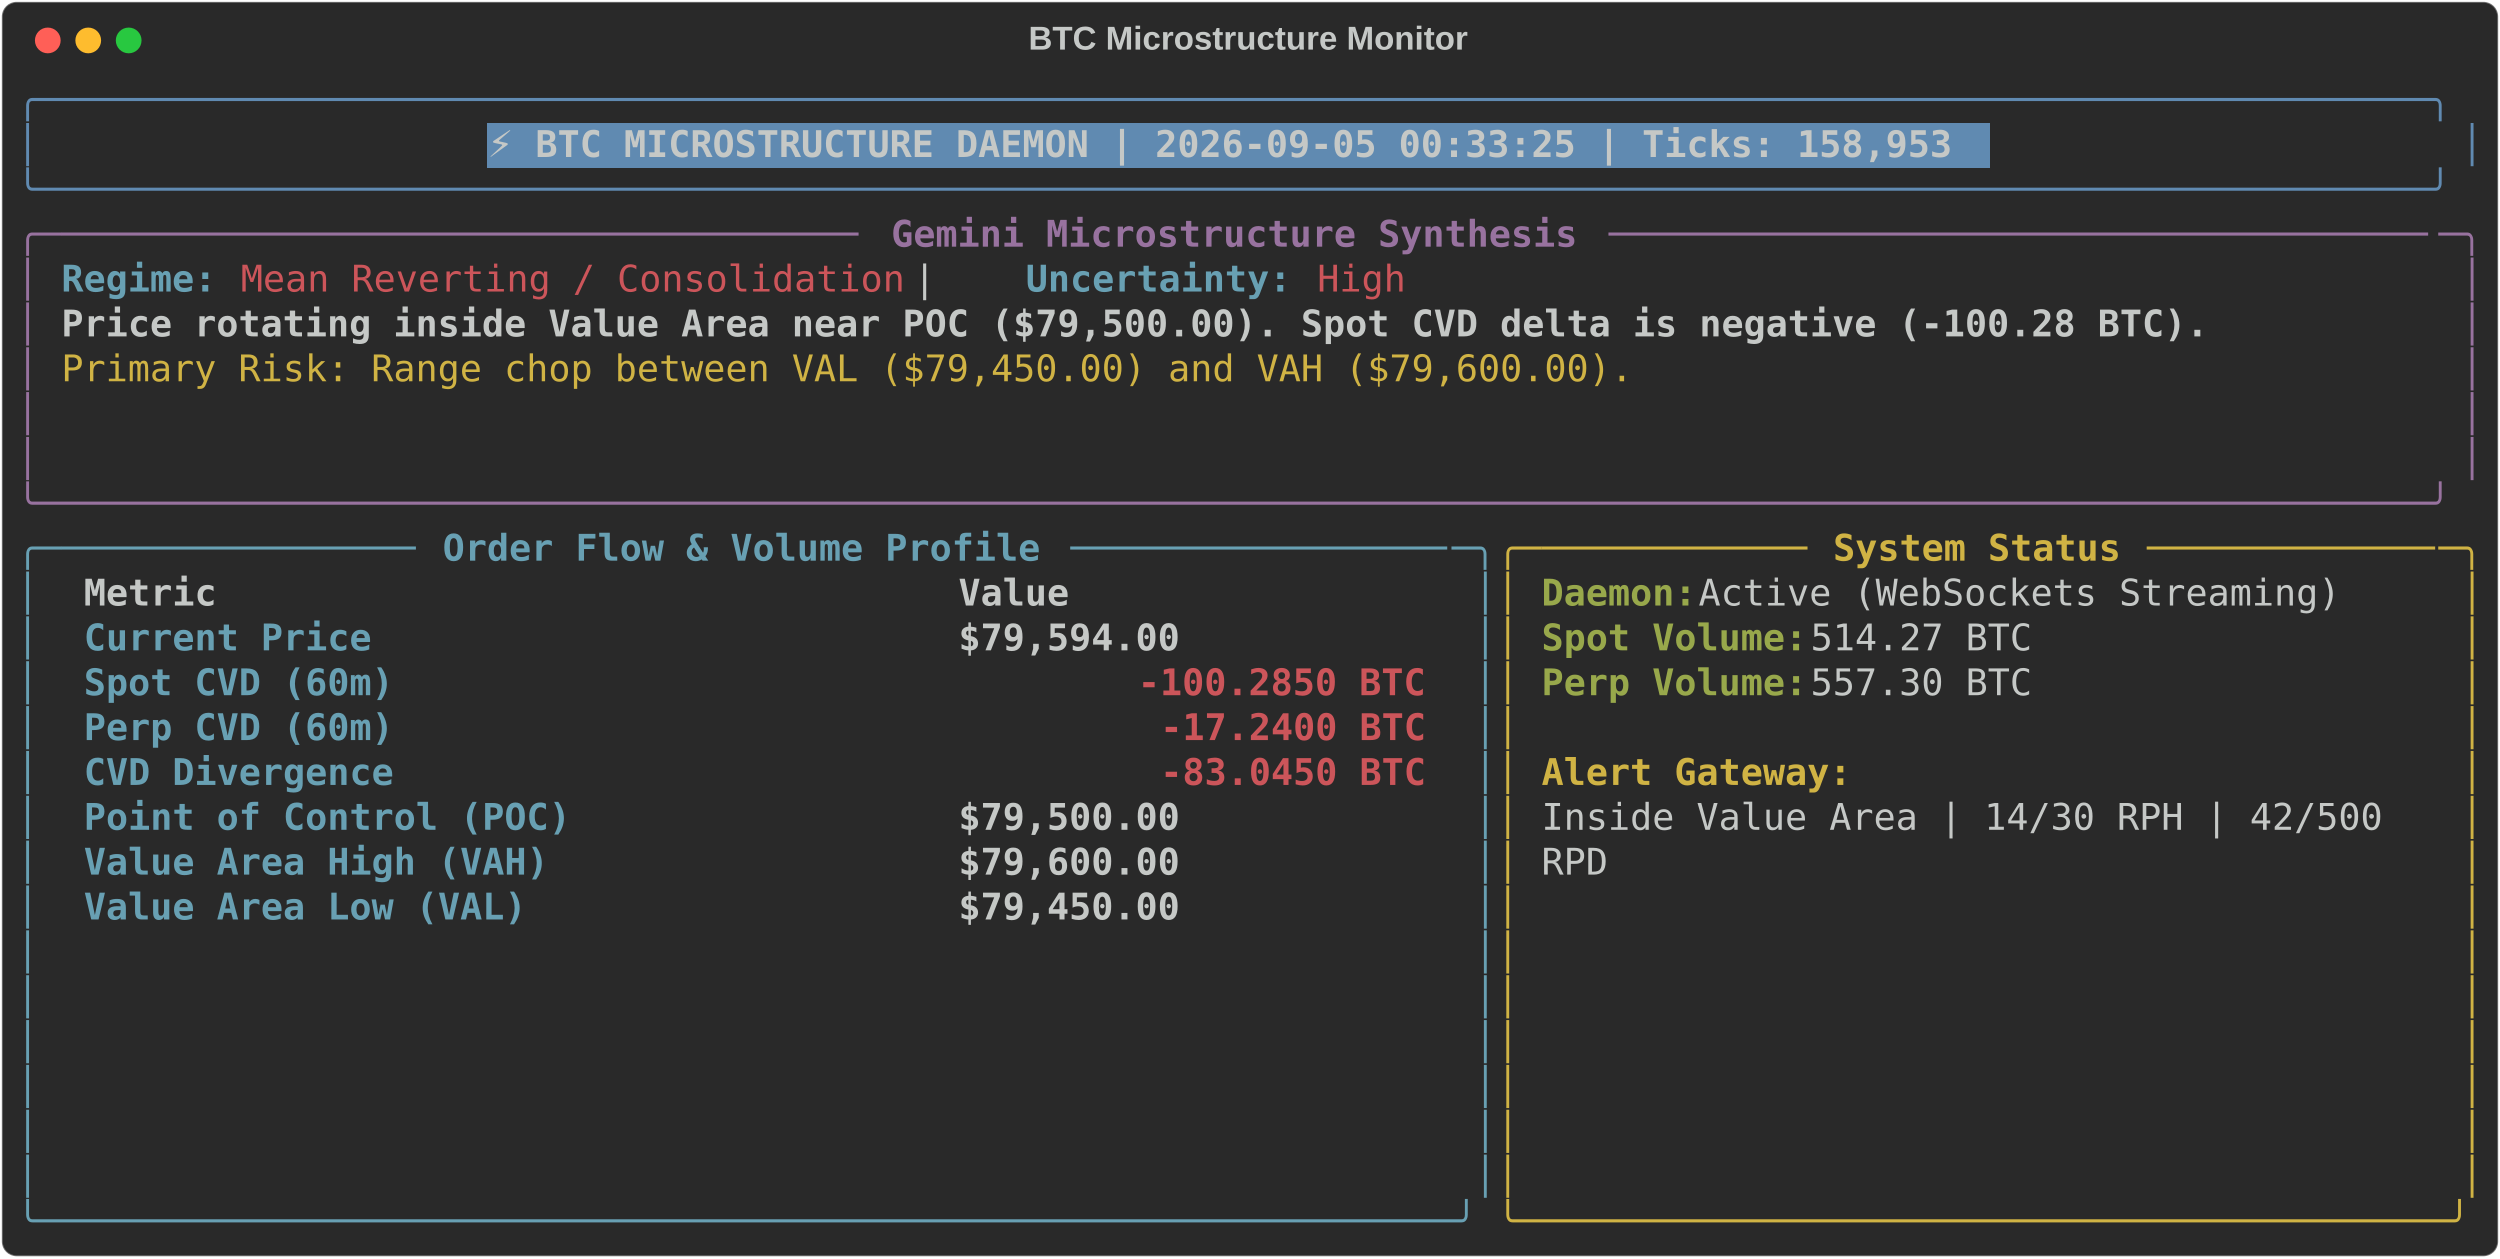
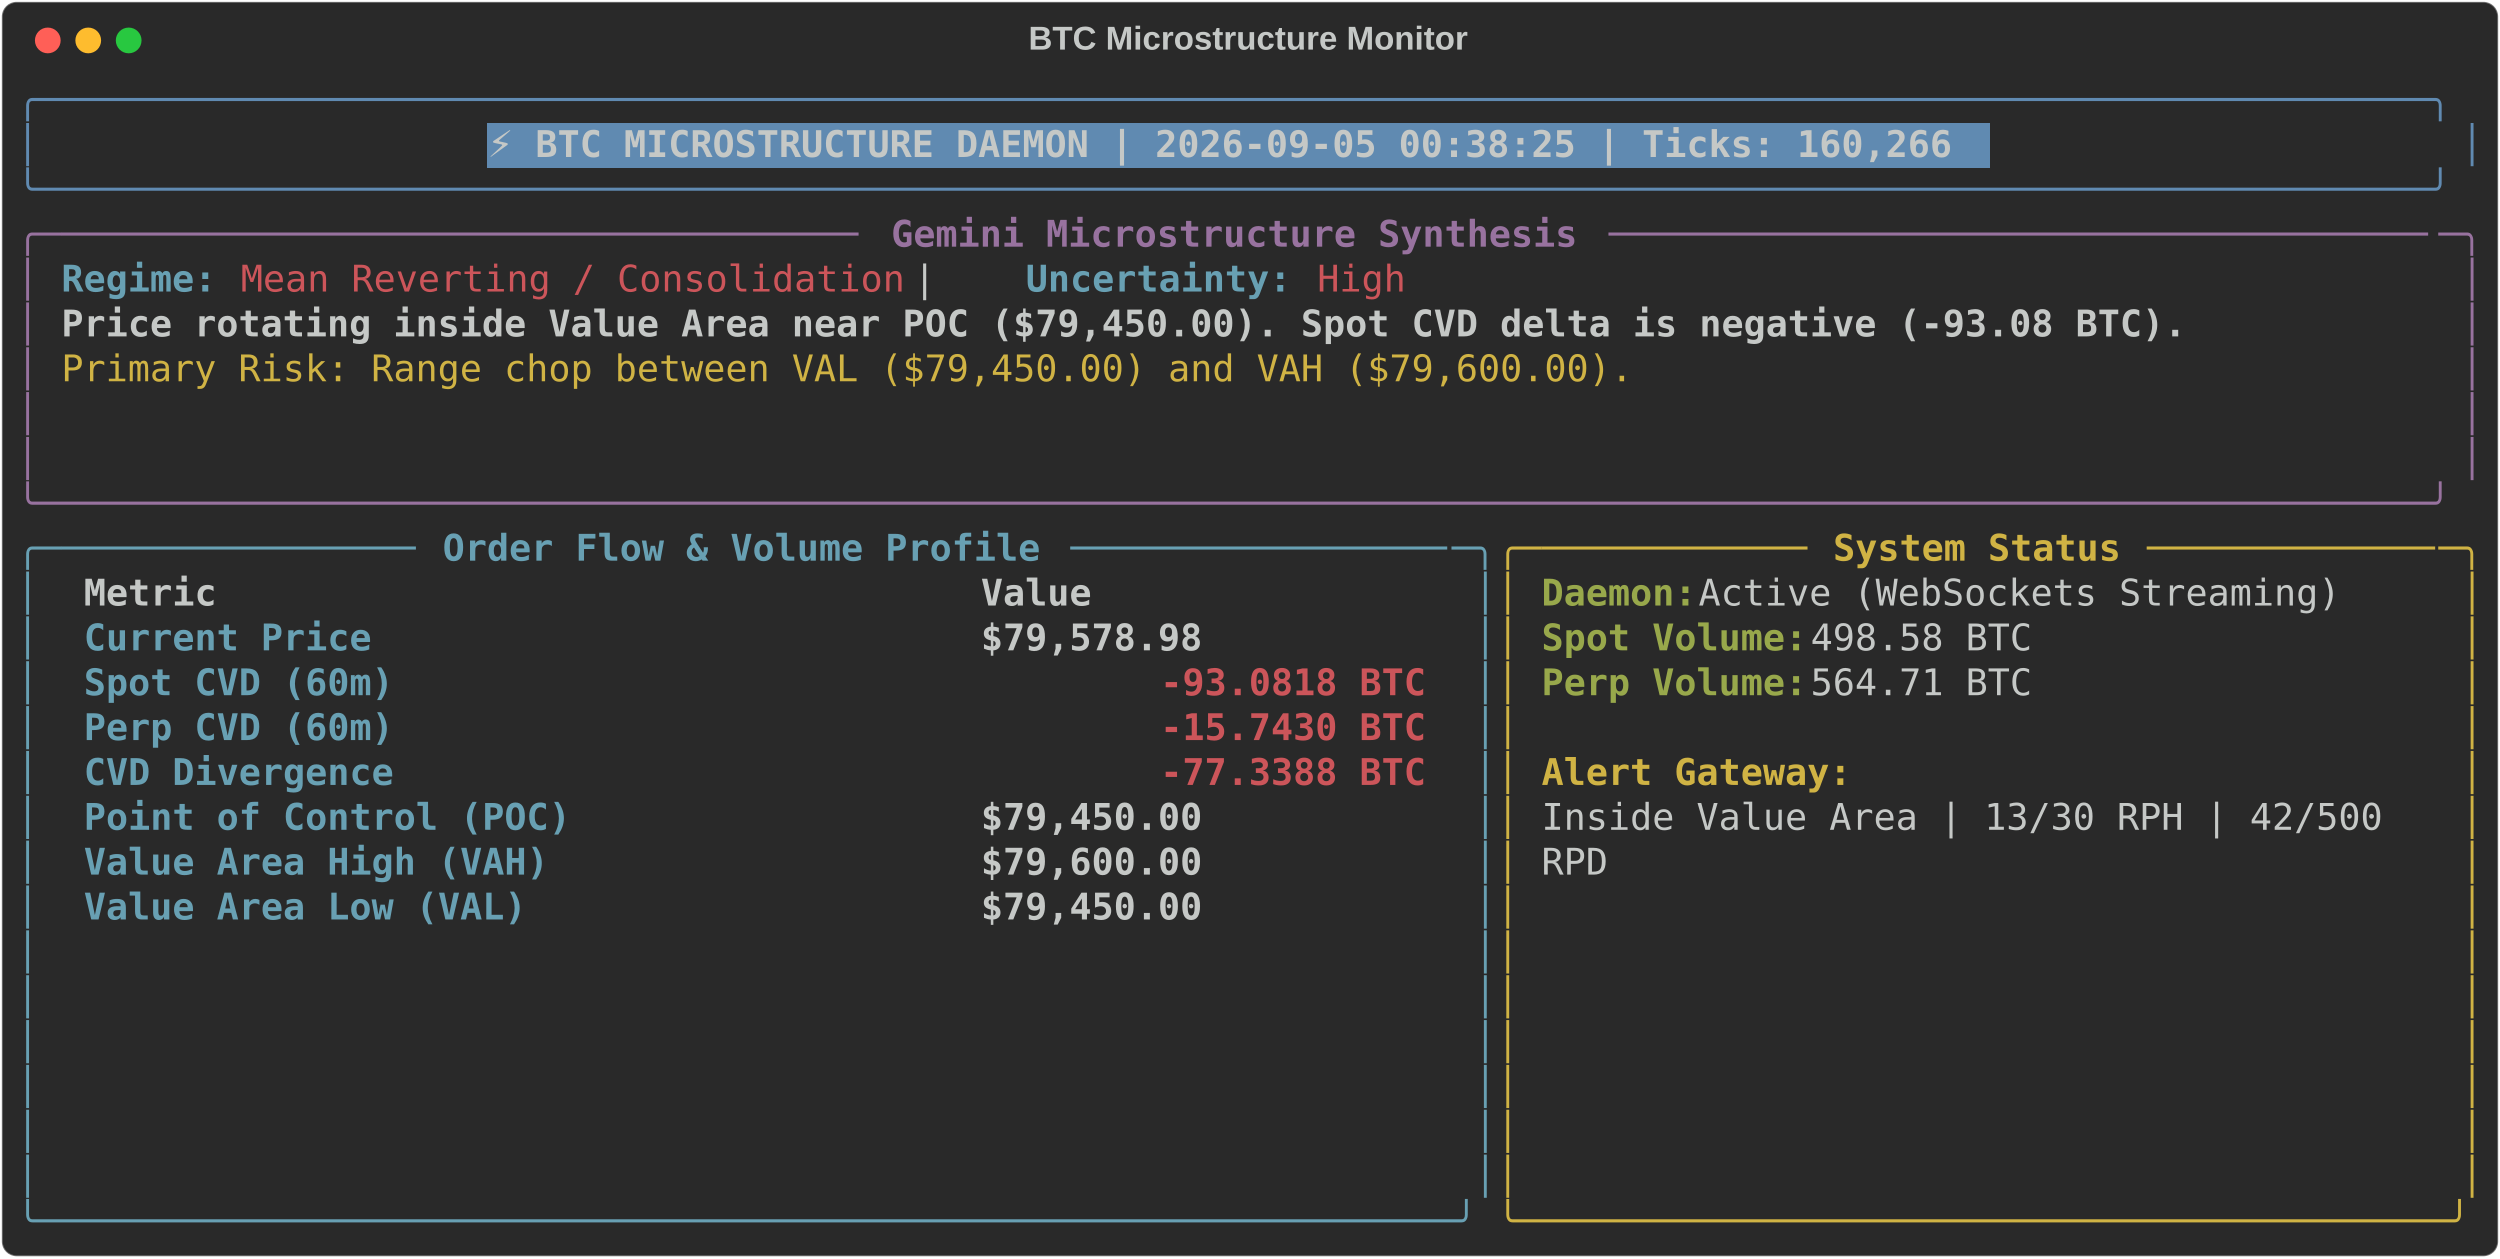
<svg xmlns="http://www.w3.org/2000/svg" class="rich-terminal" viewBox="0 0 1360 684.4">
  <style>

    @font-face {
        font-family: "Fira Code";
        src: local("FiraCode-Regular"),
                url("https://cdnjs.cloudflare.com/ajax/libs/firacode/6.2.0/woff2/FiraCode-Regular.woff2") format("woff2"),
                url("https://cdnjs.cloudflare.com/ajax/libs/firacode/6.2.0/woff/FiraCode-Regular.woff") format("woff");
        font-style: normal;
        font-weight: 400;
    }
    @font-face {
        font-family: "Fira Code";
        src: local("FiraCode-Bold"),
                url("https://cdnjs.cloudflare.com/ajax/libs/firacode/6.2.0/woff2/FiraCode-Bold.woff2") format("woff2"),
                url("https://cdnjs.cloudflare.com/ajax/libs/firacode/6.2.0/woff/FiraCode-Bold.woff") format("woff");
        font-style: bold;
        font-weight: 700;
    }

-     .terminal-360731191-matrix {
+     .terminal-4092351082-matrix {
        font-family: Fira Code, monospace;
        font-size: 20px;
        line-height: 24.4px;
        font-variant-east-asian: full-width;
    }

-     .terminal-360731191-title {
+     .terminal-4092351082-title {
        font-size: 18px;
        font-weight: bold;
        font-family: arial;
    }

-     .terminal-360731191-r1 { fill: #608ab1 }
- .terminal-360731191-r2 { fill: #c5c8c6 }
- .terminal-360731191-r3 { fill: #c5c8c6;font-weight: bold }
- .terminal-360731191-r4 { fill: #98729f }
- .terminal-360731191-r5 { fill: #98729f;font-weight: bold }
- .terminal-360731191-r6 { fill: #68a0b3;font-weight: bold }
- .terminal-360731191-r7 { fill: #cc555a }
- .terminal-360731191-r8 { fill: #d0b344 }
- .terminal-360731191-r9 { fill: #68a0b3 }
- .terminal-360731191-r10 { fill: #d0b344;font-weight: bold }
- .terminal-360731191-r11 { fill: #98a84b;font-weight: bold }
- .terminal-360731191-r12 { fill: #cc555a;font-weight: bold }
+     .terminal-4092351082-r1 { fill: #608ab1 }
+ .terminal-4092351082-r2 { fill: #c5c8c6 }
+ .terminal-4092351082-r3 { fill: #c5c8c6;font-weight: bold }
+ .terminal-4092351082-r4 { fill: #98729f }
+ .terminal-4092351082-r5 { fill: #98729f;font-weight: bold }
+ .terminal-4092351082-r6 { fill: #68a0b3;font-weight: bold }
+ .terminal-4092351082-r7 { fill: #cc555a }
+ .terminal-4092351082-r8 { fill: #d0b344 }
+ .terminal-4092351082-r9 { fill: #68a0b3 }
+ .terminal-4092351082-r10 { fill: #d0b344;font-weight: bold }
+ .terminal-4092351082-r11 { fill: #98a84b;font-weight: bold }
+ .terminal-4092351082-r12 { fill: #cc555a;font-weight: bold }
    </style>
  <defs>
-     <clipPath id="terminal-360731191-clip-terminal">
+     <clipPath id="terminal-4092351082-clip-terminal">
      <rect x="0" y="0" width="1341.0" height="633.4" />
    </clipPath>
-     <clipPath id="terminal-360731191-line-0">
+     <clipPath id="terminal-4092351082-line-0">
      <rect x="0" y="1.5" width="1342" height="24.65" />
    </clipPath>
-     <clipPath id="terminal-360731191-line-1">
+     <clipPath id="terminal-4092351082-line-1">
      <rect x="0" y="25.9" width="1342" height="24.65" />
    </clipPath>
-     <clipPath id="terminal-360731191-line-2">
+     <clipPath id="terminal-4092351082-line-2">
      <rect x="0" y="50.3" width="1342" height="24.65" />
    </clipPath>
-     <clipPath id="terminal-360731191-line-3">
+     <clipPath id="terminal-4092351082-line-3">
      <rect x="0" y="74.7" width="1342" height="24.65" />
    </clipPath>
-     <clipPath id="terminal-360731191-line-4">
+     <clipPath id="terminal-4092351082-line-4">
      <rect x="0" y="99.1" width="1342" height="24.65" />
    </clipPath>
-     <clipPath id="terminal-360731191-line-5">
+     <clipPath id="terminal-4092351082-line-5">
      <rect x="0" y="123.5" width="1342" height="24.65" />
    </clipPath>
-     <clipPath id="terminal-360731191-line-6">
+     <clipPath id="terminal-4092351082-line-6">
      <rect x="0" y="147.9" width="1342" height="24.65" />
    </clipPath>
-     <clipPath id="terminal-360731191-line-7">
+     <clipPath id="terminal-4092351082-line-7">
      <rect x="0" y="172.3" width="1342" height="24.65" />
    </clipPath>
-     <clipPath id="terminal-360731191-line-8">
+     <clipPath id="terminal-4092351082-line-8">
      <rect x="0" y="196.7" width="1342" height="24.65" />
    </clipPath>
-     <clipPath id="terminal-360731191-line-9">
+     <clipPath id="terminal-4092351082-line-9">
      <rect x="0" y="221.1" width="1342" height="24.65" />
    </clipPath>
-     <clipPath id="terminal-360731191-line-10">
+     <clipPath id="terminal-4092351082-line-10">
      <rect x="0" y="245.5" width="1342" height="24.65" />
    </clipPath>
-     <clipPath id="terminal-360731191-line-11">
+     <clipPath id="terminal-4092351082-line-11">
      <rect x="0" y="269.9" width="1342" height="24.65" />
    </clipPath>
-     <clipPath id="terminal-360731191-line-12">
+     <clipPath id="terminal-4092351082-line-12">
      <rect x="0" y="294.3" width="1342" height="24.65" />
    </clipPath>
-     <clipPath id="terminal-360731191-line-13">
+     <clipPath id="terminal-4092351082-line-13">
      <rect x="0" y="318.7" width="1342" height="24.65" />
    </clipPath>
-     <clipPath id="terminal-360731191-line-14">
+     <clipPath id="terminal-4092351082-line-14">
      <rect x="0" y="343.1" width="1342" height="24.65" />
    </clipPath>
-     <clipPath id="terminal-360731191-line-15">
+     <clipPath id="terminal-4092351082-line-15">
      <rect x="0" y="367.5" width="1342" height="24.65" />
    </clipPath>
-     <clipPath id="terminal-360731191-line-16">
+     <clipPath id="terminal-4092351082-line-16">
      <rect x="0" y="391.9" width="1342" height="24.65" />
    </clipPath>
-     <clipPath id="terminal-360731191-line-17">
+     <clipPath id="terminal-4092351082-line-17">
      <rect x="0" y="416.3" width="1342" height="24.65" />
    </clipPath>
-     <clipPath id="terminal-360731191-line-18">
+     <clipPath id="terminal-4092351082-line-18">
      <rect x="0" y="440.7" width="1342" height="24.65" />
    </clipPath>
-     <clipPath id="terminal-360731191-line-19">
+     <clipPath id="terminal-4092351082-line-19">
      <rect x="0" y="465.1" width="1342" height="24.65" />
    </clipPath>
-     <clipPath id="terminal-360731191-line-20">
+     <clipPath id="terminal-4092351082-line-20">
      <rect x="0" y="489.5" width="1342" height="24.65" />
    </clipPath>
-     <clipPath id="terminal-360731191-line-21">
+     <clipPath id="terminal-4092351082-line-21">
      <rect x="0" y="513.9" width="1342" height="24.65" />
    </clipPath>
-     <clipPath id="terminal-360731191-line-22">
+     <clipPath id="terminal-4092351082-line-22">
      <rect x="0" y="538.3" width="1342" height="24.65" />
    </clipPath>
-     <clipPath id="terminal-360731191-line-23">
+     <clipPath id="terminal-4092351082-line-23">
      <rect x="0" y="562.7" width="1342" height="24.65" />
    </clipPath>
-     <clipPath id="terminal-360731191-line-24">
+     <clipPath id="terminal-4092351082-line-24">
      <rect x="0" y="587.1" width="1342" height="24.65" />
    </clipPath>
  </defs>
  <rect fill="#292929" stroke="rgba(255,255,255,0.35)" stroke-width="1" x="1" y="1" width="1358" height="682.4" rx="8" />
-   <text class="terminal-360731191-title" fill="#c5c8c6" text-anchor="middle" x="679" y="27">BTC Microstructure Monitor</text>
+   <text class="terminal-4092351082-title" fill="#c5c8c6" text-anchor="middle" x="679" y="27">BTC Microstructure Monitor</text>
  <g transform="translate(26,22)">
    <circle cx="0" cy="0" r="7" fill="#ff5f57" />
    <circle cx="22" cy="0" r="7" fill="#febc2e" />
    <circle cx="44" cy="0" r="7" fill="#28c840" />
  </g>
-   <g transform="translate(9, 41)" clip-path="url(#terminal-360731191-clip-terminal)">
+   <g transform="translate(9, 41)" clip-path="url(#terminal-4092351082-clip-terminal)">
    <rect fill="#608ab1" x="256.2" y="25.9" width="817.4" height="24.65" shape-rendering="crispEdges" />
-     <g class="terminal-360731191-matrix">
-       <text class="terminal-360731191-r1" x="0" y="20" textLength="1342" clip-path="url(#terminal-360731191-line-0)">╭────────────────────────────────────────────────────────────────────────────────────────────────────────────╮</text>
-       <text class="terminal-360731191-r2" x="1342" y="20" textLength="12.2" clip-path="url(#terminal-360731191-line-0)">
- </text>
-       <text class="terminal-360731191-r1" x="0" y="44.4" textLength="12.2" clip-path="url(#terminal-360731191-line-1)">│</text>
-       <text class="terminal-360731191-r3" x="256.2" y="44.4" textLength="805.2" clip-path="url(#terminal-360731191-line-1)">⚡ BTC MICROSTRUCTURE DAEMON | 2026-09-05 00:33:25 | Ticks: 158,953</text>
-       <text class="terminal-360731191-r1" x="1329.8" y="44.4" textLength="12.2" clip-path="url(#terminal-360731191-line-1)">│</text>
-       <text class="terminal-360731191-r2" x="1342" y="44.4" textLength="12.2" clip-path="url(#terminal-360731191-line-1)">
- </text>
-       <text class="terminal-360731191-r1" x="0" y="68.8" textLength="1342" clip-path="url(#terminal-360731191-line-2)">╰────────────────────────────────────────────────────────────────────────────────────────────────────────────╯</text>
-       <text class="terminal-360731191-r2" x="1342" y="68.8" textLength="12.2" clip-path="url(#terminal-360731191-line-2)">
- </text>
-       <text class="terminal-360731191-r4" x="0" y="93.2" textLength="24.4" clip-path="url(#terminal-360731191-line-3)">╭─</text>
-       <text class="terminal-360731191-r4" x="24.4" y="93.2" textLength="439.2" clip-path="url(#terminal-360731191-line-3)">────────────────────────────────────</text>
-       <text class="terminal-360731191-r5" x="475.8" y="93.2" textLength="378.2" clip-path="url(#terminal-360731191-line-3)">Gemini Microstructure Synthesis</text>
-       <text class="terminal-360731191-r4" x="866.2" y="93.2" textLength="451.4" clip-path="url(#terminal-360731191-line-3)">─────────────────────────────────────</text>
-       <text class="terminal-360731191-r4" x="1317.6" y="93.2" textLength="24.4" clip-path="url(#terminal-360731191-line-3)">─╮</text>
-       <text class="terminal-360731191-r2" x="1342" y="93.2" textLength="12.2" clip-path="url(#terminal-360731191-line-3)">
- </text>
-       <text class="terminal-360731191-r4" x="0" y="117.6" textLength="12.2" clip-path="url(#terminal-360731191-line-4)">│</text>
-       <text class="terminal-360731191-r6" x="24.4" y="117.6" textLength="85.4" clip-path="url(#terminal-360731191-line-4)">Regime:</text>
-       <text class="terminal-360731191-r7" x="122" y="117.6" textLength="366" clip-path="url(#terminal-360731191-line-4)">Mean Reverting / Consolidation</text>
-       <text class="terminal-360731191-r2" x="488" y="117.6" textLength="61" clip-path="url(#terminal-360731191-line-4)">  |  </text>
-       <text class="terminal-360731191-r6" x="549" y="117.6" textLength="146.4" clip-path="url(#terminal-360731191-line-4)">Uncertainty:</text>
-       <text class="terminal-360731191-r7" x="707.6" y="117.6" textLength="48.8" clip-path="url(#terminal-360731191-line-4)">High</text>
-       <text class="terminal-360731191-r4" x="1329.8" y="117.6" textLength="12.2" clip-path="url(#terminal-360731191-line-4)">│</text>
-       <text class="terminal-360731191-r2" x="1342" y="117.6" textLength="12.2" clip-path="url(#terminal-360731191-line-4)">
- </text>
-       <text class="terminal-360731191-r4" x="0" y="142" textLength="12.2" clip-path="url(#terminal-360731191-line-5)">│</text>
-       <text class="terminal-360731191-r3" x="24.4" y="142" textLength="1183.4" clip-path="url(#terminal-360731191-line-5)">Price rotating inside Value Area near POC ($79,500.00). Spot CVD delta is negative (-100.28 BTC).</text>
-       <text class="terminal-360731191-r4" x="1329.8" y="142" textLength="12.2" clip-path="url(#terminal-360731191-line-5)">│</text>
-       <text class="terminal-360731191-r2" x="1342" y="142" textLength="12.2" clip-path="url(#terminal-360731191-line-5)">
- </text>
-       <text class="terminal-360731191-r4" x="0" y="166.4" textLength="12.2" clip-path="url(#terminal-360731191-line-6)">│</text>
-       <text class="terminal-360731191-r8" x="24.4" y="166.4" textLength="866.2" clip-path="url(#terminal-360731191-line-6)">Primary Risk: Range chop between VAL ($79,450.00) and VAH ($79,600.00).</text>
-       <text class="terminal-360731191-r4" x="1329.8" y="166.4" textLength="12.2" clip-path="url(#terminal-360731191-line-6)">│</text>
-       <text class="terminal-360731191-r2" x="1342" y="166.4" textLength="12.2" clip-path="url(#terminal-360731191-line-6)">
- </text>
-       <text class="terminal-360731191-r4" x="0" y="190.8" textLength="12.2" clip-path="url(#terminal-360731191-line-7)">│</text>
-       <text class="terminal-360731191-r4" x="1329.8" y="190.8" textLength="12.2" clip-path="url(#terminal-360731191-line-7)">│</text>
-       <text class="terminal-360731191-r2" x="1342" y="190.8" textLength="12.2" clip-path="url(#terminal-360731191-line-7)">
- </text>
-       <text class="terminal-360731191-r4" x="0" y="215.2" textLength="12.2" clip-path="url(#terminal-360731191-line-8)">│</text>
-       <text class="terminal-360731191-r4" x="1329.8" y="215.2" textLength="12.2" clip-path="url(#terminal-360731191-line-8)">│</text>
-       <text class="terminal-360731191-r2" x="1342" y="215.2" textLength="12.2" clip-path="url(#terminal-360731191-line-8)">
- </text>
-       <text class="terminal-360731191-r4" x="0" y="239.6" textLength="1342" clip-path="url(#terminal-360731191-line-9)">╰────────────────────────────────────────────────────────────────────────────────────────────────────────────╯</text>
-       <text class="terminal-360731191-r2" x="1342" y="239.6" textLength="12.2" clip-path="url(#terminal-360731191-line-9)">
- </text>
-       <text class="terminal-360731191-r9" x="0" y="264" textLength="24.4" clip-path="url(#terminal-360731191-line-10)">╭─</text>
-       <text class="terminal-360731191-r9" x="24.4" y="264" textLength="195.2" clip-path="url(#terminal-360731191-line-10)">────────────────</text>
-       <text class="terminal-360731191-r6" x="231.8" y="264" textLength="329.4" clip-path="url(#terminal-360731191-line-10)">Order Flow &amp; Volume Profile</text>
-       <text class="terminal-360731191-r9" x="573.4" y="264" textLength="207.4" clip-path="url(#terminal-360731191-line-10)">─────────────────</text>
-       <text class="terminal-360731191-r9" x="780.8" y="264" textLength="24.4" clip-path="url(#terminal-360731191-line-10)">─╮</text>
-       <text class="terminal-360731191-r8" x="805.2" y="264" textLength="24.4" clip-path="url(#terminal-360731191-line-10)">╭─</text>
-       <text class="terminal-360731191-r8" x="829.6" y="264" textLength="146.4" clip-path="url(#terminal-360731191-line-10)">────────────</text>
-       <text class="terminal-360731191-r10" x="988.2" y="264" textLength="158.6" clip-path="url(#terminal-360731191-line-10)">System Status</text>
-       <text class="terminal-360731191-r8" x="1159" y="264" textLength="158.6" clip-path="url(#terminal-360731191-line-10)">─────────────</text>
-       <text class="terminal-360731191-r8" x="1317.6" y="264" textLength="24.4" clip-path="url(#terminal-360731191-line-10)">─╮</text>
-       <text class="terminal-360731191-r2" x="1342" y="264" textLength="12.2" clip-path="url(#terminal-360731191-line-10)">
- </text>
-       <text class="terminal-360731191-r9" x="0" y="288.4" textLength="12.2" clip-path="url(#terminal-360731191-line-11)">│</text>
-       <text class="terminal-360731191-r3" x="36.6" y="288.4" textLength="451.4" clip-path="url(#terminal-360731191-line-11)">Metric                               </text>
-       <text class="terminal-360731191-r3" x="512.4" y="288.4" textLength="256.2" clip-path="url(#terminal-360731191-line-11)">                Value</text>
-       <text class="terminal-360731191-r9" x="793" y="288.4" textLength="12.2" clip-path="url(#terminal-360731191-line-11)">│</text>
-       <text class="terminal-360731191-r8" x="805.2" y="288.4" textLength="12.2" clip-path="url(#terminal-360731191-line-11)">│</text>
-       <text class="terminal-360731191-r11" x="829.6" y="288.4" textLength="85.4" clip-path="url(#terminal-360731191-line-11)">Daemon:</text>
-       <text class="terminal-360731191-r2" x="915" y="288.4" textLength="366" clip-path="url(#terminal-360731191-line-11)"> Active (WebSockets Streaming)</text>
-       <text class="terminal-360731191-r8" x="1329.8" y="288.4" textLength="12.2" clip-path="url(#terminal-360731191-line-11)">│</text>
-       <text class="terminal-360731191-r2" x="1342" y="288.4" textLength="12.2" clip-path="url(#terminal-360731191-line-11)">
- </text>
-       <text class="terminal-360731191-r9" x="0" y="312.8" textLength="12.2" clip-path="url(#terminal-360731191-line-12)">│</text>
-       <text class="terminal-360731191-r6" x="36.6" y="312.8" textLength="451.4" clip-path="url(#terminal-360731191-line-12)">Current Price                        </text>
-       <text class="terminal-360731191-r3" x="512.4" y="312.8" textLength="256.2" clip-path="url(#terminal-360731191-line-12)">           $79,594.00</text>
-       <text class="terminal-360731191-r9" x="793" y="312.8" textLength="12.2" clip-path="url(#terminal-360731191-line-12)">│</text>
-       <text class="terminal-360731191-r8" x="805.2" y="312.8" textLength="12.2" clip-path="url(#terminal-360731191-line-12)">│</text>
-       <text class="terminal-360731191-r11" x="829.6" y="312.8" textLength="146.4" clip-path="url(#terminal-360731191-line-12)">Spot Volume:</text>
-       <text class="terminal-360731191-r2" x="976" y="312.8" textLength="134.2" clip-path="url(#terminal-360731191-line-12)"> 514.27 BTC</text>
-       <text class="terminal-360731191-r8" x="1329.8" y="312.8" textLength="12.2" clip-path="url(#terminal-360731191-line-12)">│</text>
-       <text class="terminal-360731191-r2" x="1342" y="312.8" textLength="12.2" clip-path="url(#terminal-360731191-line-12)">
- </text>
-       <text class="terminal-360731191-r9" x="0" y="337.2" textLength="12.2" clip-path="url(#terminal-360731191-line-13)">│</text>
-       <text class="terminal-360731191-r6" x="36.6" y="337.2" textLength="451.4" clip-path="url(#terminal-360731191-line-13)">Spot CVD (60m)                       </text>
-       <text class="terminal-360731191-r12" x="610" y="337.2" textLength="158.6" clip-path="url(#terminal-360731191-line-13)">-100.2850 BTC</text>
-       <text class="terminal-360731191-r9" x="793" y="337.2" textLength="12.2" clip-path="url(#terminal-360731191-line-13)">│</text>
-       <text class="terminal-360731191-r8" x="805.2" y="337.2" textLength="12.2" clip-path="url(#terminal-360731191-line-13)">│</text>
-       <text class="terminal-360731191-r11" x="829.6" y="337.2" textLength="146.4" clip-path="url(#terminal-360731191-line-13)">Perp Volume:</text>
-       <text class="terminal-360731191-r2" x="976" y="337.2" textLength="134.2" clip-path="url(#terminal-360731191-line-13)"> 557.30 BTC</text>
-       <text class="terminal-360731191-r8" x="1329.8" y="337.2" textLength="12.2" clip-path="url(#terminal-360731191-line-13)">│</text>
-       <text class="terminal-360731191-r2" x="1342" y="337.2" textLength="12.2" clip-path="url(#terminal-360731191-line-13)">
- </text>
-       <text class="terminal-360731191-r9" x="0" y="361.6" textLength="12.2" clip-path="url(#terminal-360731191-line-14)">│</text>
-       <text class="terminal-360731191-r6" x="36.6" y="361.6" textLength="451.4" clip-path="url(#terminal-360731191-line-14)">Perp CVD (60m)                       </text>
-       <text class="terminal-360731191-r12" x="622.2" y="361.6" textLength="146.4" clip-path="url(#terminal-360731191-line-14)">-17.2400 BTC</text>
-       <text class="terminal-360731191-r9" x="793" y="361.6" textLength="12.2" clip-path="url(#terminal-360731191-line-14)">│</text>
-       <text class="terminal-360731191-r8" x="805.2" y="361.6" textLength="12.2" clip-path="url(#terminal-360731191-line-14)">│</text>
-       <text class="terminal-360731191-r8" x="1329.8" y="361.6" textLength="12.2" clip-path="url(#terminal-360731191-line-14)">│</text>
-       <text class="terminal-360731191-r2" x="1342" y="361.6" textLength="12.2" clip-path="url(#terminal-360731191-line-14)">
- </text>
-       <text class="terminal-360731191-r9" x="0" y="386" textLength="12.2" clip-path="url(#terminal-360731191-line-15)">│</text>
-       <text class="terminal-360731191-r6" x="36.6" y="386" textLength="451.4" clip-path="url(#terminal-360731191-line-15)">CVD Divergence                       </text>
-       <text class="terminal-360731191-r12" x="622.2" y="386" textLength="146.4" clip-path="url(#terminal-360731191-line-15)">-83.0450 BTC</text>
-       <text class="terminal-360731191-r9" x="793" y="386" textLength="12.2" clip-path="url(#terminal-360731191-line-15)">│</text>
-       <text class="terminal-360731191-r8" x="805.2" y="386" textLength="12.2" clip-path="url(#terminal-360731191-line-15)">│</text>
-       <text class="terminal-360731191-r10" x="829.6" y="386" textLength="170.8" clip-path="url(#terminal-360731191-line-15)">Alert Gateway:</text>
-       <text class="terminal-360731191-r8" x="1329.8" y="386" textLength="12.2" clip-path="url(#terminal-360731191-line-15)">│</text>
-       <text class="terminal-360731191-r2" x="1342" y="386" textLength="12.2" clip-path="url(#terminal-360731191-line-15)">
- </text>
-       <text class="terminal-360731191-r9" x="0" y="410.4" textLength="12.2" clip-path="url(#terminal-360731191-line-16)">│</text>
-       <text class="terminal-360731191-r6" x="36.6" y="410.4" textLength="451.4" clip-path="url(#terminal-360731191-line-16)">Point of Control (POC)               </text>
-       <text class="terminal-360731191-r3" x="512.4" y="410.4" textLength="256.2" clip-path="url(#terminal-360731191-line-16)">           $79,500.00</text>
-       <text class="terminal-360731191-r9" x="793" y="410.4" textLength="12.2" clip-path="url(#terminal-360731191-line-16)">│</text>
-       <text class="terminal-360731191-r8" x="805.2" y="410.4" textLength="12.2" clip-path="url(#terminal-360731191-line-16)">│</text>
-       <text class="terminal-360731191-r2" x="829.6" y="410.4" textLength="475.8" clip-path="url(#terminal-360731191-line-16)">Inside Value Area | 14/30 RPH | 42/500 </text>
-       <text class="terminal-360731191-r8" x="1329.8" y="410.4" textLength="12.2" clip-path="url(#terminal-360731191-line-16)">│</text>
-       <text class="terminal-360731191-r2" x="1342" y="410.4" textLength="12.2" clip-path="url(#terminal-360731191-line-16)">
- </text>
-       <text class="terminal-360731191-r9" x="0" y="434.8" textLength="12.2" clip-path="url(#terminal-360731191-line-17)">│</text>
-       <text class="terminal-360731191-r6" x="36.6" y="434.8" textLength="451.4" clip-path="url(#terminal-360731191-line-17)">Value Area High (VAH)                </text>
-       <text class="terminal-360731191-r3" x="512.4" y="434.8" textLength="256.2" clip-path="url(#terminal-360731191-line-17)">           $79,600.00</text>
-       <text class="terminal-360731191-r9" x="793" y="434.8" textLength="12.2" clip-path="url(#terminal-360731191-line-17)">│</text>
-       <text class="terminal-360731191-r8" x="805.2" y="434.8" textLength="12.2" clip-path="url(#terminal-360731191-line-17)">│</text>
-       <text class="terminal-360731191-r2" x="829.6" y="434.8" textLength="36.6" clip-path="url(#terminal-360731191-line-17)">RPD</text>
-       <text class="terminal-360731191-r8" x="1329.8" y="434.8" textLength="12.2" clip-path="url(#terminal-360731191-line-17)">│</text>
-       <text class="terminal-360731191-r2" x="1342" y="434.8" textLength="12.2" clip-path="url(#terminal-360731191-line-17)">
- </text>
-       <text class="terminal-360731191-r9" x="0" y="459.2" textLength="12.2" clip-path="url(#terminal-360731191-line-18)">│</text>
-       <text class="terminal-360731191-r6" x="36.6" y="459.2" textLength="451.4" clip-path="url(#terminal-360731191-line-18)">Value Area Low (VAL)                 </text>
-       <text class="terminal-360731191-r3" x="512.4" y="459.2" textLength="256.2" clip-path="url(#terminal-360731191-line-18)">           $79,450.00</text>
-       <text class="terminal-360731191-r9" x="793" y="459.2" textLength="12.2" clip-path="url(#terminal-360731191-line-18)">│</text>
-       <text class="terminal-360731191-r8" x="805.2" y="459.2" textLength="12.2" clip-path="url(#terminal-360731191-line-18)">│</text>
-       <text class="terminal-360731191-r8" x="1329.8" y="459.2" textLength="12.2" clip-path="url(#terminal-360731191-line-18)">│</text>
-       <text class="terminal-360731191-r2" x="1342" y="459.2" textLength="12.2" clip-path="url(#terminal-360731191-line-18)">
- </text>
-       <text class="terminal-360731191-r9" x="0" y="483.6" textLength="12.2" clip-path="url(#terminal-360731191-line-19)">│</text>
-       <text class="terminal-360731191-r9" x="793" y="483.6" textLength="12.2" clip-path="url(#terminal-360731191-line-19)">│</text>
-       <text class="terminal-360731191-r8" x="805.2" y="483.6" textLength="12.2" clip-path="url(#terminal-360731191-line-19)">│</text>
-       <text class="terminal-360731191-r8" x="1329.8" y="483.6" textLength="12.2" clip-path="url(#terminal-360731191-line-19)">│</text>
-       <text class="terminal-360731191-r2" x="1342" y="483.6" textLength="12.2" clip-path="url(#terminal-360731191-line-19)">
- </text>
-       <text class="terminal-360731191-r9" x="0" y="508" textLength="12.2" clip-path="url(#terminal-360731191-line-20)">│</text>
-       <text class="terminal-360731191-r9" x="793" y="508" textLength="12.2" clip-path="url(#terminal-360731191-line-20)">│</text>
-       <text class="terminal-360731191-r8" x="805.2" y="508" textLength="12.2" clip-path="url(#terminal-360731191-line-20)">│</text>
-       <text class="terminal-360731191-r8" x="1329.8" y="508" textLength="12.2" clip-path="url(#terminal-360731191-line-20)">│</text>
-       <text class="terminal-360731191-r2" x="1342" y="508" textLength="12.2" clip-path="url(#terminal-360731191-line-20)">
- </text>
-       <text class="terminal-360731191-r9" x="0" y="532.4" textLength="12.2" clip-path="url(#terminal-360731191-line-21)">│</text>
-       <text class="terminal-360731191-r9" x="793" y="532.4" textLength="12.2" clip-path="url(#terminal-360731191-line-21)">│</text>
-       <text class="terminal-360731191-r8" x="805.2" y="532.4" textLength="12.2" clip-path="url(#terminal-360731191-line-21)">│</text>
-       <text class="terminal-360731191-r8" x="1329.8" y="532.4" textLength="12.2" clip-path="url(#terminal-360731191-line-21)">│</text>
-       <text class="terminal-360731191-r2" x="1342" y="532.4" textLength="12.2" clip-path="url(#terminal-360731191-line-21)">
- </text>
-       <text class="terminal-360731191-r9" x="0" y="556.8" textLength="12.2" clip-path="url(#terminal-360731191-line-22)">│</text>
-       <text class="terminal-360731191-r9" x="793" y="556.8" textLength="12.2" clip-path="url(#terminal-360731191-line-22)">│</text>
-       <text class="terminal-360731191-r8" x="805.2" y="556.8" textLength="12.2" clip-path="url(#terminal-360731191-line-22)">│</text>
-       <text class="terminal-360731191-r8" x="1329.8" y="556.8" textLength="12.2" clip-path="url(#terminal-360731191-line-22)">│</text>
-       <text class="terminal-360731191-r2" x="1342" y="556.8" textLength="12.2" clip-path="url(#terminal-360731191-line-22)">
- </text>
-       <text class="terminal-360731191-r9" x="0" y="581.2" textLength="12.2" clip-path="url(#terminal-360731191-line-23)">│</text>
-       <text class="terminal-360731191-r9" x="793" y="581.2" textLength="12.2" clip-path="url(#terminal-360731191-line-23)">│</text>
-       <text class="terminal-360731191-r8" x="805.2" y="581.2" textLength="12.2" clip-path="url(#terminal-360731191-line-23)">│</text>
-       <text class="terminal-360731191-r8" x="1329.8" y="581.2" textLength="12.2" clip-path="url(#terminal-360731191-line-23)">│</text>
-       <text class="terminal-360731191-r2" x="1342" y="581.2" textLength="12.2" clip-path="url(#terminal-360731191-line-23)">
- </text>
-       <text class="terminal-360731191-r9" x="0" y="605.6" textLength="12.2" clip-path="url(#terminal-360731191-line-24)">│</text>
-       <text class="terminal-360731191-r9" x="793" y="605.6" textLength="12.2" clip-path="url(#terminal-360731191-line-24)">│</text>
-       <text class="terminal-360731191-r8" x="805.2" y="605.6" textLength="12.2" clip-path="url(#terminal-360731191-line-24)">│</text>
-       <text class="terminal-360731191-r8" x="1329.8" y="605.6" textLength="12.2" clip-path="url(#terminal-360731191-line-24)">│</text>
-       <text class="terminal-360731191-r2" x="1342" y="605.6" textLength="12.2" clip-path="url(#terminal-360731191-line-24)">
- </text>
-       <text class="terminal-360731191-r9" x="0" y="630" textLength="805.2" clip-path="url(#terminal-360731191-line-25)">╰────────────────────────────────────────────────────────────────╯</text>
-       <text class="terminal-360731191-r8" x="805.2" y="630" textLength="536.8" clip-path="url(#terminal-360731191-line-25)">╰──────────────────────────────────────────╯</text>
-       <text class="terminal-360731191-r2" x="1342" y="630" textLength="12.2" clip-path="url(#terminal-360731191-line-25)">
+     <g class="terminal-4092351082-matrix">
+       <text class="terminal-4092351082-r1" x="0" y="20" textLength="1342" clip-path="url(#terminal-4092351082-line-0)">╭────────────────────────────────────────────────────────────────────────────────────────────────────────────╮</text>
+       <text class="terminal-4092351082-r2" x="1342" y="20" textLength="12.2" clip-path="url(#terminal-4092351082-line-0)">
+ </text>
+       <text class="terminal-4092351082-r1" x="0" y="44.4" textLength="12.2" clip-path="url(#terminal-4092351082-line-1)">│</text>
+       <text class="terminal-4092351082-r3" x="256.2" y="44.4" textLength="805.2" clip-path="url(#terminal-4092351082-line-1)">⚡ BTC MICROSTRUCTURE DAEMON | 2026-09-05 00:38:25 | Ticks: 160,266</text>
+       <text class="terminal-4092351082-r1" x="1329.8" y="44.4" textLength="12.2" clip-path="url(#terminal-4092351082-line-1)">│</text>
+       <text class="terminal-4092351082-r2" x="1342" y="44.4" textLength="12.2" clip-path="url(#terminal-4092351082-line-1)">
+ </text>
+       <text class="terminal-4092351082-r1" x="0" y="68.8" textLength="1342" clip-path="url(#terminal-4092351082-line-2)">╰────────────────────────────────────────────────────────────────────────────────────────────────────────────╯</text>
+       <text class="terminal-4092351082-r2" x="1342" y="68.8" textLength="12.2" clip-path="url(#terminal-4092351082-line-2)">
+ </text>
+       <text class="terminal-4092351082-r4" x="0" y="93.2" textLength="24.4" clip-path="url(#terminal-4092351082-line-3)">╭─</text>
+       <text class="terminal-4092351082-r4" x="24.4" y="93.2" textLength="439.2" clip-path="url(#terminal-4092351082-line-3)">────────────────────────────────────</text>
+       <text class="terminal-4092351082-r5" x="475.8" y="93.2" textLength="378.2" clip-path="url(#terminal-4092351082-line-3)">Gemini Microstructure Synthesis</text>
+       <text class="terminal-4092351082-r4" x="866.2" y="93.2" textLength="451.4" clip-path="url(#terminal-4092351082-line-3)">─────────────────────────────────────</text>
+       <text class="terminal-4092351082-r4" x="1317.6" y="93.2" textLength="24.4" clip-path="url(#terminal-4092351082-line-3)">─╮</text>
+       <text class="terminal-4092351082-r2" x="1342" y="93.2" textLength="12.2" clip-path="url(#terminal-4092351082-line-3)">
+ </text>
+       <text class="terminal-4092351082-r4" x="0" y="117.6" textLength="12.2" clip-path="url(#terminal-4092351082-line-4)">│</text>
+       <text class="terminal-4092351082-r6" x="24.4" y="117.6" textLength="85.4" clip-path="url(#terminal-4092351082-line-4)">Regime:</text>
+       <text class="terminal-4092351082-r7" x="122" y="117.6" textLength="366" clip-path="url(#terminal-4092351082-line-4)">Mean Reverting / Consolidation</text>
+       <text class="terminal-4092351082-r2" x="488" y="117.6" textLength="61" clip-path="url(#terminal-4092351082-line-4)">  |  </text>
+       <text class="terminal-4092351082-r6" x="549" y="117.6" textLength="146.4" clip-path="url(#terminal-4092351082-line-4)">Uncertainty:</text>
+       <text class="terminal-4092351082-r7" x="707.6" y="117.6" textLength="48.8" clip-path="url(#terminal-4092351082-line-4)">High</text>
+       <text class="terminal-4092351082-r4" x="1329.8" y="117.6" textLength="12.2" clip-path="url(#terminal-4092351082-line-4)">│</text>
+       <text class="terminal-4092351082-r2" x="1342" y="117.6" textLength="12.2" clip-path="url(#terminal-4092351082-line-4)">
+ </text>
+       <text class="terminal-4092351082-r4" x="0" y="142" textLength="12.2" clip-path="url(#terminal-4092351082-line-5)">│</text>
+       <text class="terminal-4092351082-r3" x="24.4" y="142" textLength="1171.2" clip-path="url(#terminal-4092351082-line-5)">Price rotating inside Value Area near POC ($79,450.00). Spot CVD delta is negative (-93.08 BTC).</text>
+       <text class="terminal-4092351082-r4" x="1329.8" y="142" textLength="12.2" clip-path="url(#terminal-4092351082-line-5)">│</text>
+       <text class="terminal-4092351082-r2" x="1342" y="142" textLength="12.2" clip-path="url(#terminal-4092351082-line-5)">
+ </text>
+       <text class="terminal-4092351082-r4" x="0" y="166.4" textLength="12.2" clip-path="url(#terminal-4092351082-line-6)">│</text>
+       <text class="terminal-4092351082-r8" x="24.4" y="166.4" textLength="866.2" clip-path="url(#terminal-4092351082-line-6)">Primary Risk: Range chop between VAL ($79,450.00) and VAH ($79,600.00).</text>
+       <text class="terminal-4092351082-r4" x="1329.8" y="166.4" textLength="12.2" clip-path="url(#terminal-4092351082-line-6)">│</text>
+       <text class="terminal-4092351082-r2" x="1342" y="166.4" textLength="12.2" clip-path="url(#terminal-4092351082-line-6)">
+ </text>
+       <text class="terminal-4092351082-r4" x="0" y="190.8" textLength="12.2" clip-path="url(#terminal-4092351082-line-7)">│</text>
+       <text class="terminal-4092351082-r4" x="1329.8" y="190.8" textLength="12.2" clip-path="url(#terminal-4092351082-line-7)">│</text>
+       <text class="terminal-4092351082-r2" x="1342" y="190.8" textLength="12.2" clip-path="url(#terminal-4092351082-line-7)">
+ </text>
+       <text class="terminal-4092351082-r4" x="0" y="215.2" textLength="12.2" clip-path="url(#terminal-4092351082-line-8)">│</text>
+       <text class="terminal-4092351082-r4" x="1329.8" y="215.2" textLength="12.2" clip-path="url(#terminal-4092351082-line-8)">│</text>
+       <text class="terminal-4092351082-r2" x="1342" y="215.2" textLength="12.2" clip-path="url(#terminal-4092351082-line-8)">
+ </text>
+       <text class="terminal-4092351082-r4" x="0" y="239.6" textLength="1342" clip-path="url(#terminal-4092351082-line-9)">╰────────────────────────────────────────────────────────────────────────────────────────────────────────────╯</text>
+       <text class="terminal-4092351082-r2" x="1342" y="239.6" textLength="12.2" clip-path="url(#terminal-4092351082-line-9)">
+ </text>
+       <text class="terminal-4092351082-r9" x="0" y="264" textLength="24.4" clip-path="url(#terminal-4092351082-line-10)">╭─</text>
+       <text class="terminal-4092351082-r9" x="24.4" y="264" textLength="195.2" clip-path="url(#terminal-4092351082-line-10)">────────────────</text>
+       <text class="terminal-4092351082-r6" x="231.8" y="264" textLength="329.4" clip-path="url(#terminal-4092351082-line-10)">Order Flow &amp; Volume Profile</text>
+       <text class="terminal-4092351082-r9" x="573.4" y="264" textLength="207.4" clip-path="url(#terminal-4092351082-line-10)">─────────────────</text>
+       <text class="terminal-4092351082-r9" x="780.8" y="264" textLength="24.4" clip-path="url(#terminal-4092351082-line-10)">─╮</text>
+       <text class="terminal-4092351082-r8" x="805.2" y="264" textLength="24.4" clip-path="url(#terminal-4092351082-line-10)">╭─</text>
+       <text class="terminal-4092351082-r8" x="829.6" y="264" textLength="146.4" clip-path="url(#terminal-4092351082-line-10)">────────────</text>
+       <text class="terminal-4092351082-r10" x="988.2" y="264" textLength="158.6" clip-path="url(#terminal-4092351082-line-10)">System Status</text>
+       <text class="terminal-4092351082-r8" x="1159" y="264" textLength="158.6" clip-path="url(#terminal-4092351082-line-10)">─────────────</text>
+       <text class="terminal-4092351082-r8" x="1317.6" y="264" textLength="24.4" clip-path="url(#terminal-4092351082-line-10)">─╮</text>
+       <text class="terminal-4092351082-r2" x="1342" y="264" textLength="12.2" clip-path="url(#terminal-4092351082-line-10)">
+ </text>
+       <text class="terminal-4092351082-r9" x="0" y="288.4" textLength="12.2" clip-path="url(#terminal-4092351082-line-11)">│</text>
+       <text class="terminal-4092351082-r3" x="36.6" y="288.4" textLength="463.6" clip-path="url(#terminal-4092351082-line-11)">Metric                                </text>
+       <text class="terminal-4092351082-r3" x="524.6" y="288.4" textLength="244" clip-path="url(#terminal-4092351082-line-11)">               Value</text>
+       <text class="terminal-4092351082-r9" x="793" y="288.4" textLength="12.2" clip-path="url(#terminal-4092351082-line-11)">│</text>
+       <text class="terminal-4092351082-r8" x="805.2" y="288.4" textLength="12.2" clip-path="url(#terminal-4092351082-line-11)">│</text>
+       <text class="terminal-4092351082-r11" x="829.6" y="288.4" textLength="85.4" clip-path="url(#terminal-4092351082-line-11)">Daemon:</text>
+       <text class="terminal-4092351082-r2" x="915" y="288.4" textLength="366" clip-path="url(#terminal-4092351082-line-11)"> Active (WebSockets Streaming)</text>
+       <text class="terminal-4092351082-r8" x="1329.8" y="288.4" textLength="12.2" clip-path="url(#terminal-4092351082-line-11)">│</text>
+       <text class="terminal-4092351082-r2" x="1342" y="288.4" textLength="12.2" clip-path="url(#terminal-4092351082-line-11)">
+ </text>
+       <text class="terminal-4092351082-r9" x="0" y="312.8" textLength="12.2" clip-path="url(#terminal-4092351082-line-12)">│</text>
+       <text class="terminal-4092351082-r6" x="36.6" y="312.8" textLength="463.6" clip-path="url(#terminal-4092351082-line-12)">Current Price                         </text>
+       <text class="terminal-4092351082-r3" x="524.6" y="312.8" textLength="244" clip-path="url(#terminal-4092351082-line-12)">          $79,578.98</text>
+       <text class="terminal-4092351082-r9" x="793" y="312.8" textLength="12.2" clip-path="url(#terminal-4092351082-line-12)">│</text>
+       <text class="terminal-4092351082-r8" x="805.2" y="312.8" textLength="12.2" clip-path="url(#terminal-4092351082-line-12)">│</text>
+       <text class="terminal-4092351082-r11" x="829.6" y="312.8" textLength="146.4" clip-path="url(#terminal-4092351082-line-12)">Spot Volume:</text>
+       <text class="terminal-4092351082-r2" x="976" y="312.8" textLength="134.2" clip-path="url(#terminal-4092351082-line-12)"> 498.58 BTC</text>
+       <text class="terminal-4092351082-r8" x="1329.8" y="312.8" textLength="12.2" clip-path="url(#terminal-4092351082-line-12)">│</text>
+       <text class="terminal-4092351082-r2" x="1342" y="312.8" textLength="12.2" clip-path="url(#terminal-4092351082-line-12)">
+ </text>
+       <text class="terminal-4092351082-r9" x="0" y="337.2" textLength="12.2" clip-path="url(#terminal-4092351082-line-13)">│</text>
+       <text class="terminal-4092351082-r6" x="36.6" y="337.2" textLength="463.6" clip-path="url(#terminal-4092351082-line-13)">Spot CVD (60m)                        </text>
+       <text class="terminal-4092351082-r12" x="622.2" y="337.2" textLength="146.4" clip-path="url(#terminal-4092351082-line-13)">-93.0818 BTC</text>
+       <text class="terminal-4092351082-r9" x="793" y="337.2" textLength="12.2" clip-path="url(#terminal-4092351082-line-13)">│</text>
+       <text class="terminal-4092351082-r8" x="805.2" y="337.2" textLength="12.2" clip-path="url(#terminal-4092351082-line-13)">│</text>
+       <text class="terminal-4092351082-r11" x="829.6" y="337.2" textLength="146.4" clip-path="url(#terminal-4092351082-line-13)">Perp Volume:</text>
+       <text class="terminal-4092351082-r2" x="976" y="337.2" textLength="134.2" clip-path="url(#terminal-4092351082-line-13)"> 564.71 BTC</text>
+       <text class="terminal-4092351082-r8" x="1329.8" y="337.2" textLength="12.2" clip-path="url(#terminal-4092351082-line-13)">│</text>
+       <text class="terminal-4092351082-r2" x="1342" y="337.2" textLength="12.2" clip-path="url(#terminal-4092351082-line-13)">
+ </text>
+       <text class="terminal-4092351082-r9" x="0" y="361.6" textLength="12.2" clip-path="url(#terminal-4092351082-line-14)">│</text>
+       <text class="terminal-4092351082-r6" x="36.6" y="361.6" textLength="463.6" clip-path="url(#terminal-4092351082-line-14)">Perp CVD (60m)                        </text>
+       <text class="terminal-4092351082-r12" x="622.2" y="361.6" textLength="146.4" clip-path="url(#terminal-4092351082-line-14)">-15.7430 BTC</text>
+       <text class="terminal-4092351082-r9" x="793" y="361.6" textLength="12.2" clip-path="url(#terminal-4092351082-line-14)">│</text>
+       <text class="terminal-4092351082-r8" x="805.2" y="361.6" textLength="12.2" clip-path="url(#terminal-4092351082-line-14)">│</text>
+       <text class="terminal-4092351082-r8" x="1329.8" y="361.6" textLength="12.2" clip-path="url(#terminal-4092351082-line-14)">│</text>
+       <text class="terminal-4092351082-r2" x="1342" y="361.6" textLength="12.2" clip-path="url(#terminal-4092351082-line-14)">
+ </text>
+       <text class="terminal-4092351082-r9" x="0" y="386" textLength="12.2" clip-path="url(#terminal-4092351082-line-15)">│</text>
+       <text class="terminal-4092351082-r6" x="36.6" y="386" textLength="463.6" clip-path="url(#terminal-4092351082-line-15)">CVD Divergence                        </text>
+       <text class="terminal-4092351082-r12" x="622.2" y="386" textLength="146.4" clip-path="url(#terminal-4092351082-line-15)">-77.3388 BTC</text>
+       <text class="terminal-4092351082-r9" x="793" y="386" textLength="12.2" clip-path="url(#terminal-4092351082-line-15)">│</text>
+       <text class="terminal-4092351082-r8" x="805.2" y="386" textLength="12.2" clip-path="url(#terminal-4092351082-line-15)">│</text>
+       <text class="terminal-4092351082-r10" x="829.6" y="386" textLength="170.8" clip-path="url(#terminal-4092351082-line-15)">Alert Gateway:</text>
+       <text class="terminal-4092351082-r8" x="1329.8" y="386" textLength="12.2" clip-path="url(#terminal-4092351082-line-15)">│</text>
+       <text class="terminal-4092351082-r2" x="1342" y="386" textLength="12.2" clip-path="url(#terminal-4092351082-line-15)">
+ </text>
+       <text class="terminal-4092351082-r9" x="0" y="410.4" textLength="12.2" clip-path="url(#terminal-4092351082-line-16)">│</text>
+       <text class="terminal-4092351082-r6" x="36.6" y="410.4" textLength="463.6" clip-path="url(#terminal-4092351082-line-16)">Point of Control (POC)                </text>
+       <text class="terminal-4092351082-r3" x="524.6" y="410.4" textLength="244" clip-path="url(#terminal-4092351082-line-16)">          $79,450.00</text>
+       <text class="terminal-4092351082-r9" x="793" y="410.4" textLength="12.2" clip-path="url(#terminal-4092351082-line-16)">│</text>
+       <text class="terminal-4092351082-r8" x="805.2" y="410.4" textLength="12.2" clip-path="url(#terminal-4092351082-line-16)">│</text>
+       <text class="terminal-4092351082-r2" x="829.6" y="410.4" textLength="475.8" clip-path="url(#terminal-4092351082-line-16)">Inside Value Area | 13/30 RPH | 42/500 </text>
+       <text class="terminal-4092351082-r8" x="1329.8" y="410.4" textLength="12.2" clip-path="url(#terminal-4092351082-line-16)">│</text>
+       <text class="terminal-4092351082-r2" x="1342" y="410.4" textLength="12.2" clip-path="url(#terminal-4092351082-line-16)">
+ </text>
+       <text class="terminal-4092351082-r9" x="0" y="434.8" textLength="12.2" clip-path="url(#terminal-4092351082-line-17)">│</text>
+       <text class="terminal-4092351082-r6" x="36.6" y="434.8" textLength="463.6" clip-path="url(#terminal-4092351082-line-17)">Value Area High (VAH)                 </text>
+       <text class="terminal-4092351082-r3" x="524.6" y="434.8" textLength="244" clip-path="url(#terminal-4092351082-line-17)">          $79,600.00</text>
+       <text class="terminal-4092351082-r9" x="793" y="434.8" textLength="12.2" clip-path="url(#terminal-4092351082-line-17)">│</text>
+       <text class="terminal-4092351082-r8" x="805.2" y="434.8" textLength="12.2" clip-path="url(#terminal-4092351082-line-17)">│</text>
+       <text class="terminal-4092351082-r2" x="829.6" y="434.8" textLength="36.6" clip-path="url(#terminal-4092351082-line-17)">RPD</text>
+       <text class="terminal-4092351082-r8" x="1329.8" y="434.8" textLength="12.2" clip-path="url(#terminal-4092351082-line-17)">│</text>
+       <text class="terminal-4092351082-r2" x="1342" y="434.8" textLength="12.2" clip-path="url(#terminal-4092351082-line-17)">
+ </text>
+       <text class="terminal-4092351082-r9" x="0" y="459.2" textLength="12.2" clip-path="url(#terminal-4092351082-line-18)">│</text>
+       <text class="terminal-4092351082-r6" x="36.6" y="459.2" textLength="463.6" clip-path="url(#terminal-4092351082-line-18)">Value Area Low (VAL)                  </text>
+       <text class="terminal-4092351082-r3" x="524.6" y="459.2" textLength="244" clip-path="url(#terminal-4092351082-line-18)">          $79,450.00</text>
+       <text class="terminal-4092351082-r9" x="793" y="459.2" textLength="12.2" clip-path="url(#terminal-4092351082-line-18)">│</text>
+       <text class="terminal-4092351082-r8" x="805.2" y="459.2" textLength="12.2" clip-path="url(#terminal-4092351082-line-18)">│</text>
+       <text class="terminal-4092351082-r8" x="1329.8" y="459.2" textLength="12.2" clip-path="url(#terminal-4092351082-line-18)">│</text>
+       <text class="terminal-4092351082-r2" x="1342" y="459.2" textLength="12.2" clip-path="url(#terminal-4092351082-line-18)">
+ </text>
+       <text class="terminal-4092351082-r9" x="0" y="483.6" textLength="12.2" clip-path="url(#terminal-4092351082-line-19)">│</text>
+       <text class="terminal-4092351082-r9" x="793" y="483.6" textLength="12.2" clip-path="url(#terminal-4092351082-line-19)">│</text>
+       <text class="terminal-4092351082-r8" x="805.2" y="483.6" textLength="12.2" clip-path="url(#terminal-4092351082-line-19)">│</text>
+       <text class="terminal-4092351082-r8" x="1329.8" y="483.6" textLength="12.2" clip-path="url(#terminal-4092351082-line-19)">│</text>
+       <text class="terminal-4092351082-r2" x="1342" y="483.6" textLength="12.2" clip-path="url(#terminal-4092351082-line-19)">
+ </text>
+       <text class="terminal-4092351082-r9" x="0" y="508" textLength="12.2" clip-path="url(#terminal-4092351082-line-20)">│</text>
+       <text class="terminal-4092351082-r9" x="793" y="508" textLength="12.2" clip-path="url(#terminal-4092351082-line-20)">│</text>
+       <text class="terminal-4092351082-r8" x="805.2" y="508" textLength="12.2" clip-path="url(#terminal-4092351082-line-20)">│</text>
+       <text class="terminal-4092351082-r8" x="1329.8" y="508" textLength="12.2" clip-path="url(#terminal-4092351082-line-20)">│</text>
+       <text class="terminal-4092351082-r2" x="1342" y="508" textLength="12.2" clip-path="url(#terminal-4092351082-line-20)">
+ </text>
+       <text class="terminal-4092351082-r9" x="0" y="532.4" textLength="12.2" clip-path="url(#terminal-4092351082-line-21)">│</text>
+       <text class="terminal-4092351082-r9" x="793" y="532.4" textLength="12.2" clip-path="url(#terminal-4092351082-line-21)">│</text>
+       <text class="terminal-4092351082-r8" x="805.2" y="532.4" textLength="12.2" clip-path="url(#terminal-4092351082-line-21)">│</text>
+       <text class="terminal-4092351082-r8" x="1329.8" y="532.4" textLength="12.2" clip-path="url(#terminal-4092351082-line-21)">│</text>
+       <text class="terminal-4092351082-r2" x="1342" y="532.4" textLength="12.2" clip-path="url(#terminal-4092351082-line-21)">
+ </text>
+       <text class="terminal-4092351082-r9" x="0" y="556.8" textLength="12.2" clip-path="url(#terminal-4092351082-line-22)">│</text>
+       <text class="terminal-4092351082-r9" x="793" y="556.8" textLength="12.2" clip-path="url(#terminal-4092351082-line-22)">│</text>
+       <text class="terminal-4092351082-r8" x="805.2" y="556.8" textLength="12.2" clip-path="url(#terminal-4092351082-line-22)">│</text>
+       <text class="terminal-4092351082-r8" x="1329.8" y="556.8" textLength="12.2" clip-path="url(#terminal-4092351082-line-22)">│</text>
+       <text class="terminal-4092351082-r2" x="1342" y="556.8" textLength="12.2" clip-path="url(#terminal-4092351082-line-22)">
+ </text>
+       <text class="terminal-4092351082-r9" x="0" y="581.2" textLength="12.2" clip-path="url(#terminal-4092351082-line-23)">│</text>
+       <text class="terminal-4092351082-r9" x="793" y="581.2" textLength="12.2" clip-path="url(#terminal-4092351082-line-23)">│</text>
+       <text class="terminal-4092351082-r8" x="805.2" y="581.2" textLength="12.2" clip-path="url(#terminal-4092351082-line-23)">│</text>
+       <text class="terminal-4092351082-r8" x="1329.8" y="581.2" textLength="12.2" clip-path="url(#terminal-4092351082-line-23)">│</text>
+       <text class="terminal-4092351082-r2" x="1342" y="581.2" textLength="12.2" clip-path="url(#terminal-4092351082-line-23)">
+ </text>
+       <text class="terminal-4092351082-r9" x="0" y="605.6" textLength="12.2" clip-path="url(#terminal-4092351082-line-24)">│</text>
+       <text class="terminal-4092351082-r9" x="793" y="605.6" textLength="12.2" clip-path="url(#terminal-4092351082-line-24)">│</text>
+       <text class="terminal-4092351082-r8" x="805.2" y="605.6" textLength="12.2" clip-path="url(#terminal-4092351082-line-24)">│</text>
+       <text class="terminal-4092351082-r8" x="1329.8" y="605.6" textLength="12.2" clip-path="url(#terminal-4092351082-line-24)">│</text>
+       <text class="terminal-4092351082-r2" x="1342" y="605.6" textLength="12.2" clip-path="url(#terminal-4092351082-line-24)">
+ </text>
+       <text class="terminal-4092351082-r9" x="0" y="630" textLength="805.2" clip-path="url(#terminal-4092351082-line-25)">╰────────────────────────────────────────────────────────────────╯</text>
+       <text class="terminal-4092351082-r8" x="805.2" y="630" textLength="536.8" clip-path="url(#terminal-4092351082-line-25)">╰──────────────────────────────────────────╯</text>
+       <text class="terminal-4092351082-r2" x="1342" y="630" textLength="12.2" clip-path="url(#terminal-4092351082-line-25)">
</text>
    </g>
  </g>
</svg>
